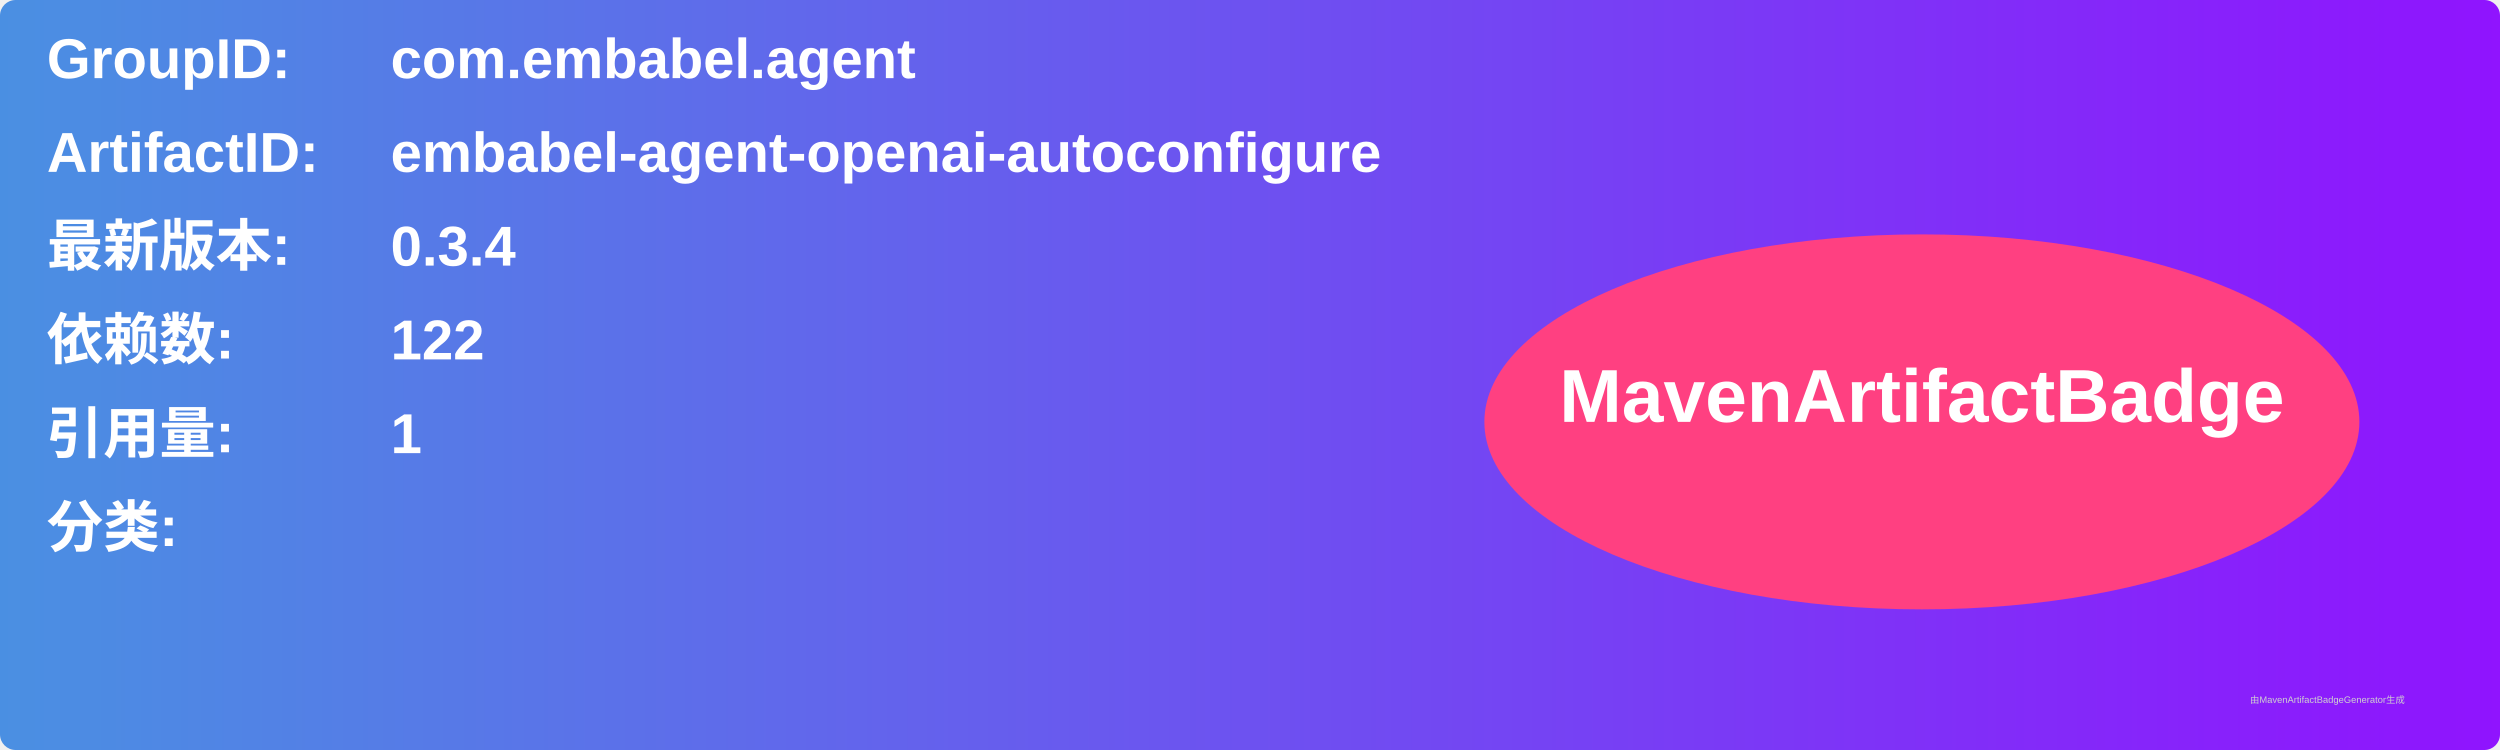
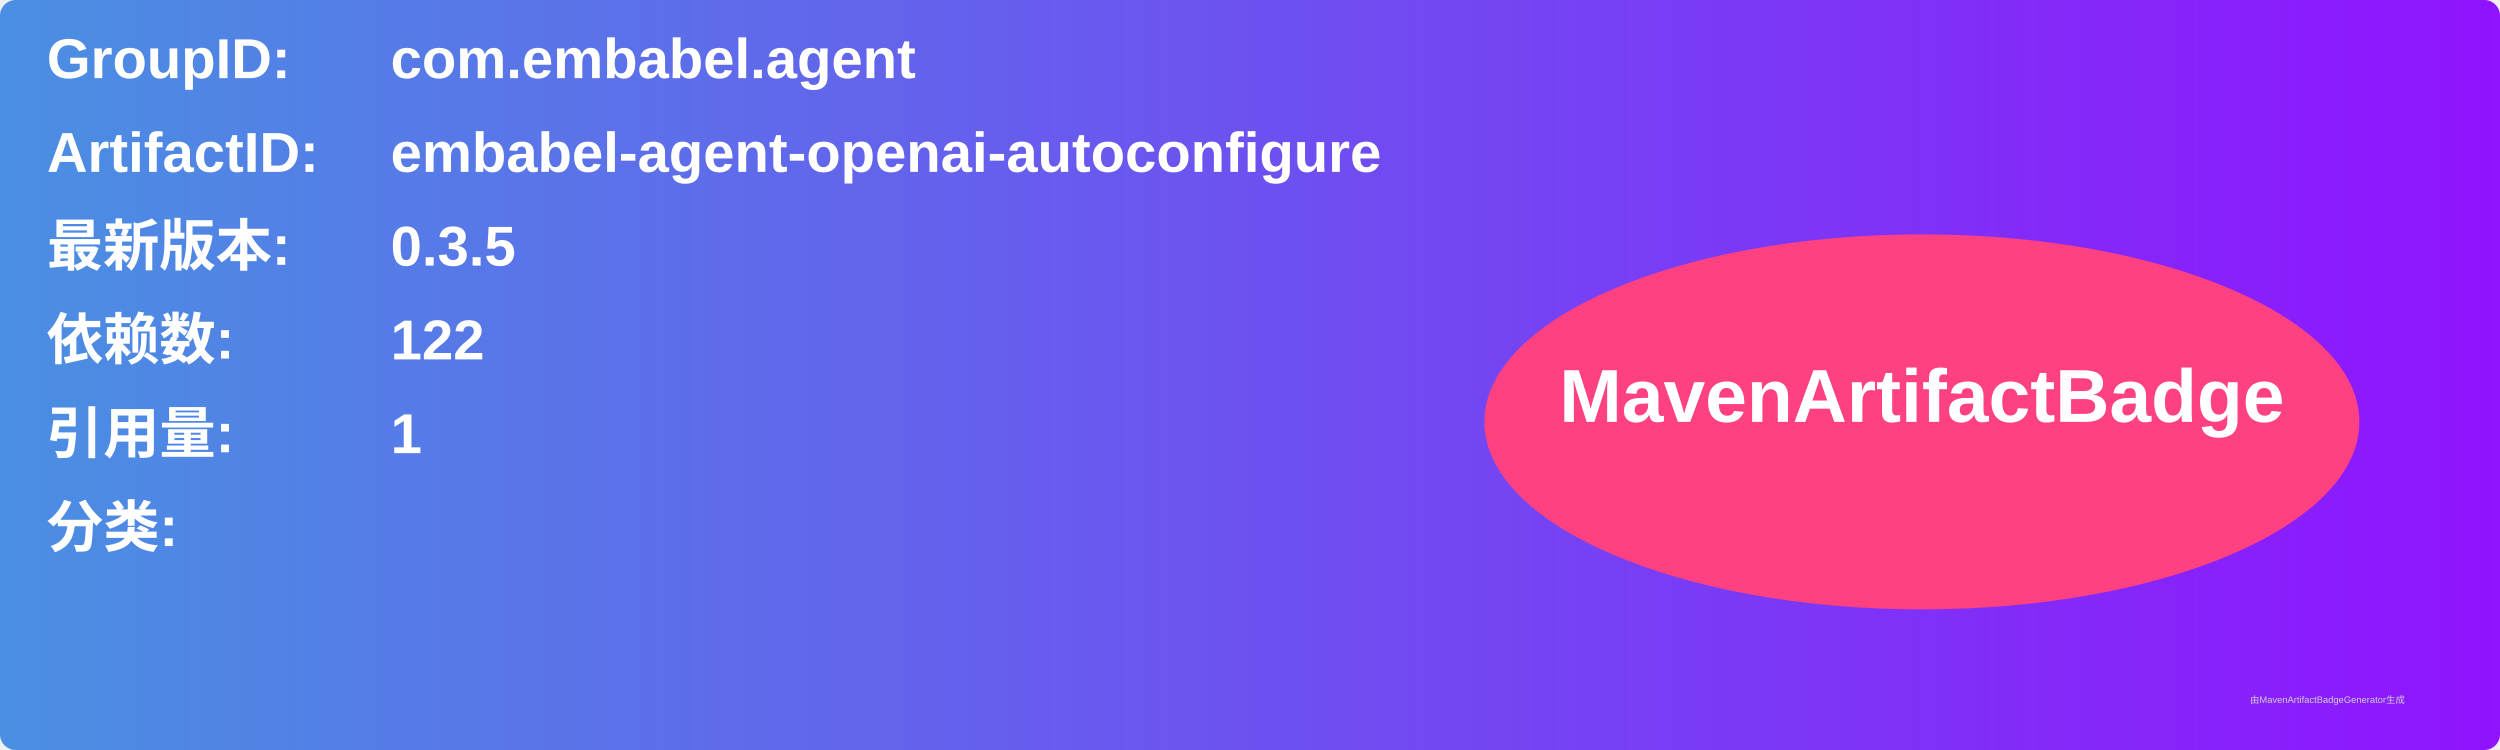
<svg xmlns="http://www.w3.org/2000/svg" width="800" height="240" viewBox="0 0 800 240">
  <linearGradient id="grad" x1="0%" y1="0%" x2="100%" y2="0%">
    <stop offset="0%" stop-color="#4a90e2" />
    <stop offset="100%" stop-color="#9013fe" />
  </linearGradient>
  <rect width="100%" height="100%" rx="5" ry="5" fill="url(#grad)" />
  <g transform="translate(15, 15)">
    <text x="0" y="10" font-family="Arial" font-size="18" fill="white" font-weight="bold" width="260">GroupID:</text>
    <text x="110" y="10" font-family="Arial" font-size="18" fill="white" font-weight="bold" width="460">com.embabel.agent</text>
    <text x="0" y="40" font-family="Arial" font-size="18" fill="white" font-weight="bold" width="260">ArtifactID:</text>
    <text x="110" y="40" font-family="Arial" font-size="18" fill="white" font-weight="bold" width="460">embabel-agent-openai-autoconfigure</text>
    <text x="0" y="70" font-family="Arial" font-size="18" fill="white" font-weight="bold">最新版本:</text>
    <text x="110" y="70" font-family="Arial" font-size="18" fill="white" font-weight="bold">
-       <tspan font-weight="bold">0.3.4</tspan>
+       <tspan font-weight="bold">0.3.5</tspan>
    </text>
    <text x="0" y="100" font-family="Arial" font-size="18" fill="white" font-weight="bold">依赖数: </text>
    <text x="110" y="100" font-family="Arial" font-size="18" fill="white">
      <tspan font-weight="bold">122</tspan>
    </text>
    <text x="0" y="130" font-family="Arial" font-size="18" fill="white" font-weight="bold">引用量: </text>
    <text x="110" y="130" font-family="Arial" font-size="18" fill="white">
      <tspan font-weight="bold">1</tspan>
    </text>
    <text x="0" y="160" font-family="Arial" font-size="18" fill="white" font-weight="bold">分类:</text>
    <text x="10" y="190" font-family="Arial" font-size="10" fill="white">
      <tspan font-weight="bold" />
    </text>
    <ellipse cx="600" cy="120" rx="140" ry="60" fill="#ff4081" />
    <text x="600" y="120" text-anchor="middle" font-family="Arial" font-size="24" fill="white" font-weight="bold">MavenArtifactBadge</text>
  </g>
  <text x="720" y="225" font-family="Arial" font-size="3" fill="#d0d0d0">由MavenArtifactBadgeGenerator生成</text>
</svg>
